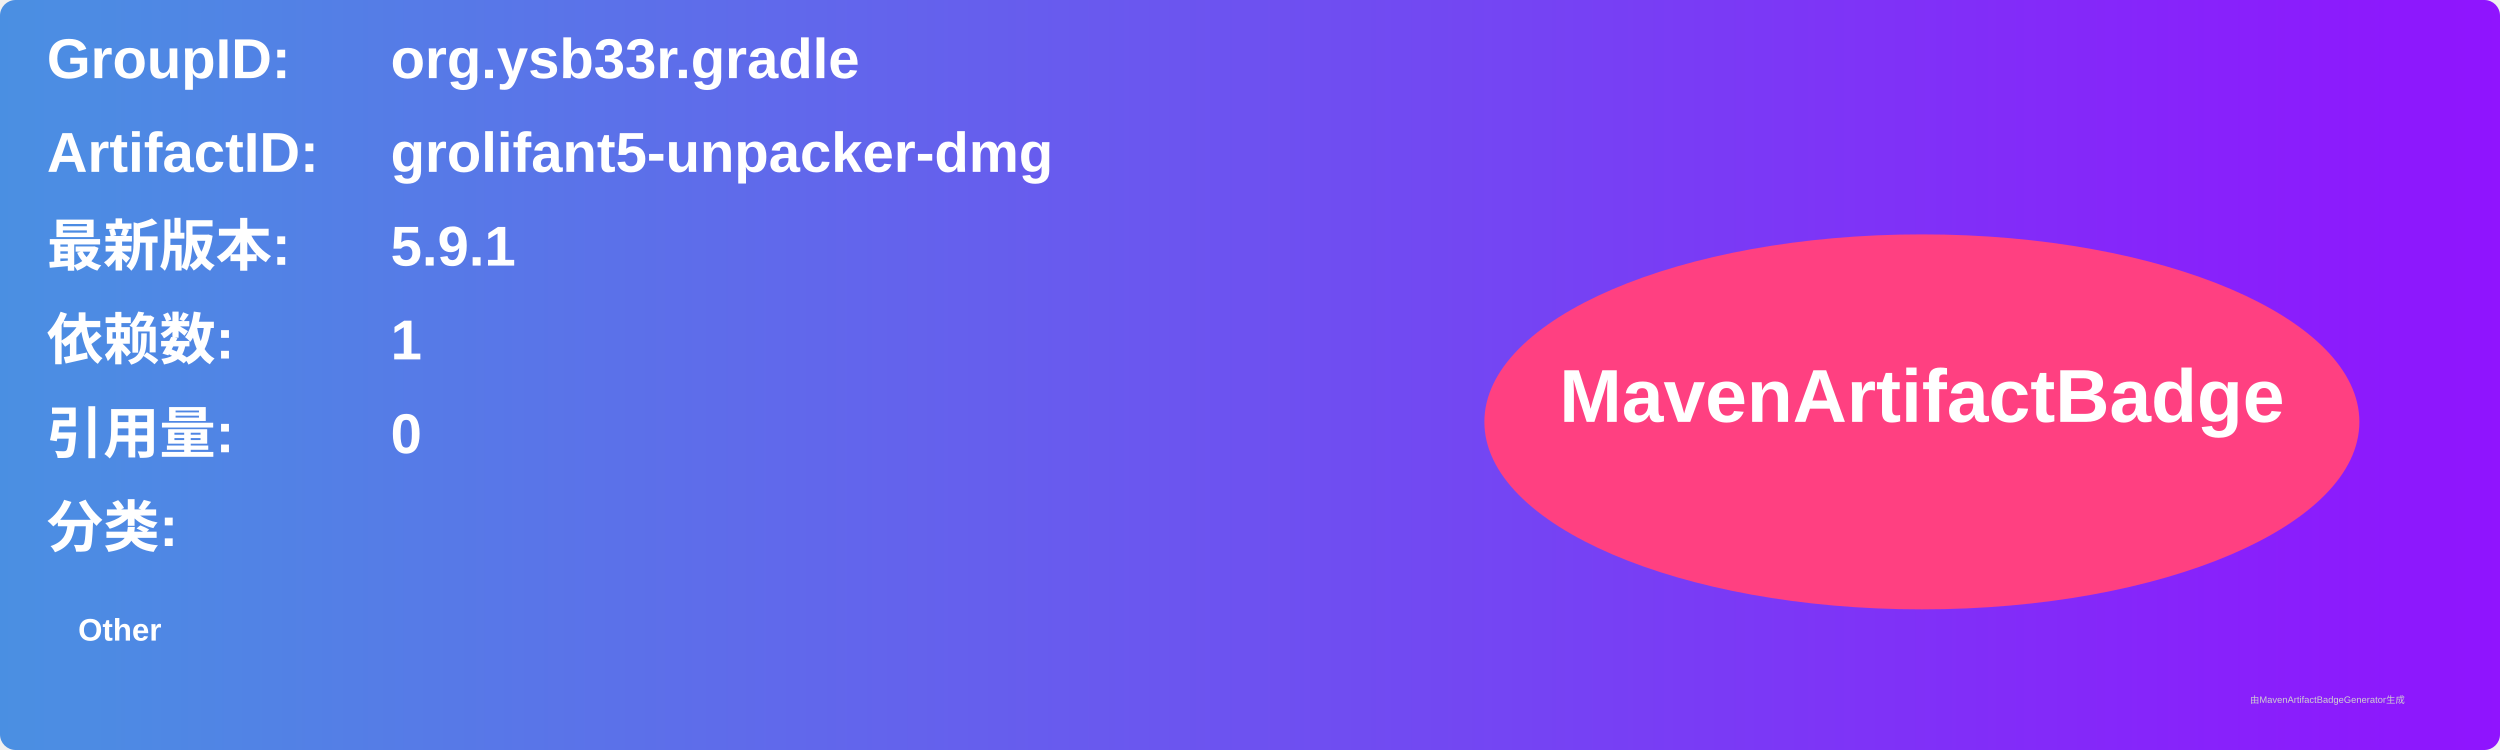
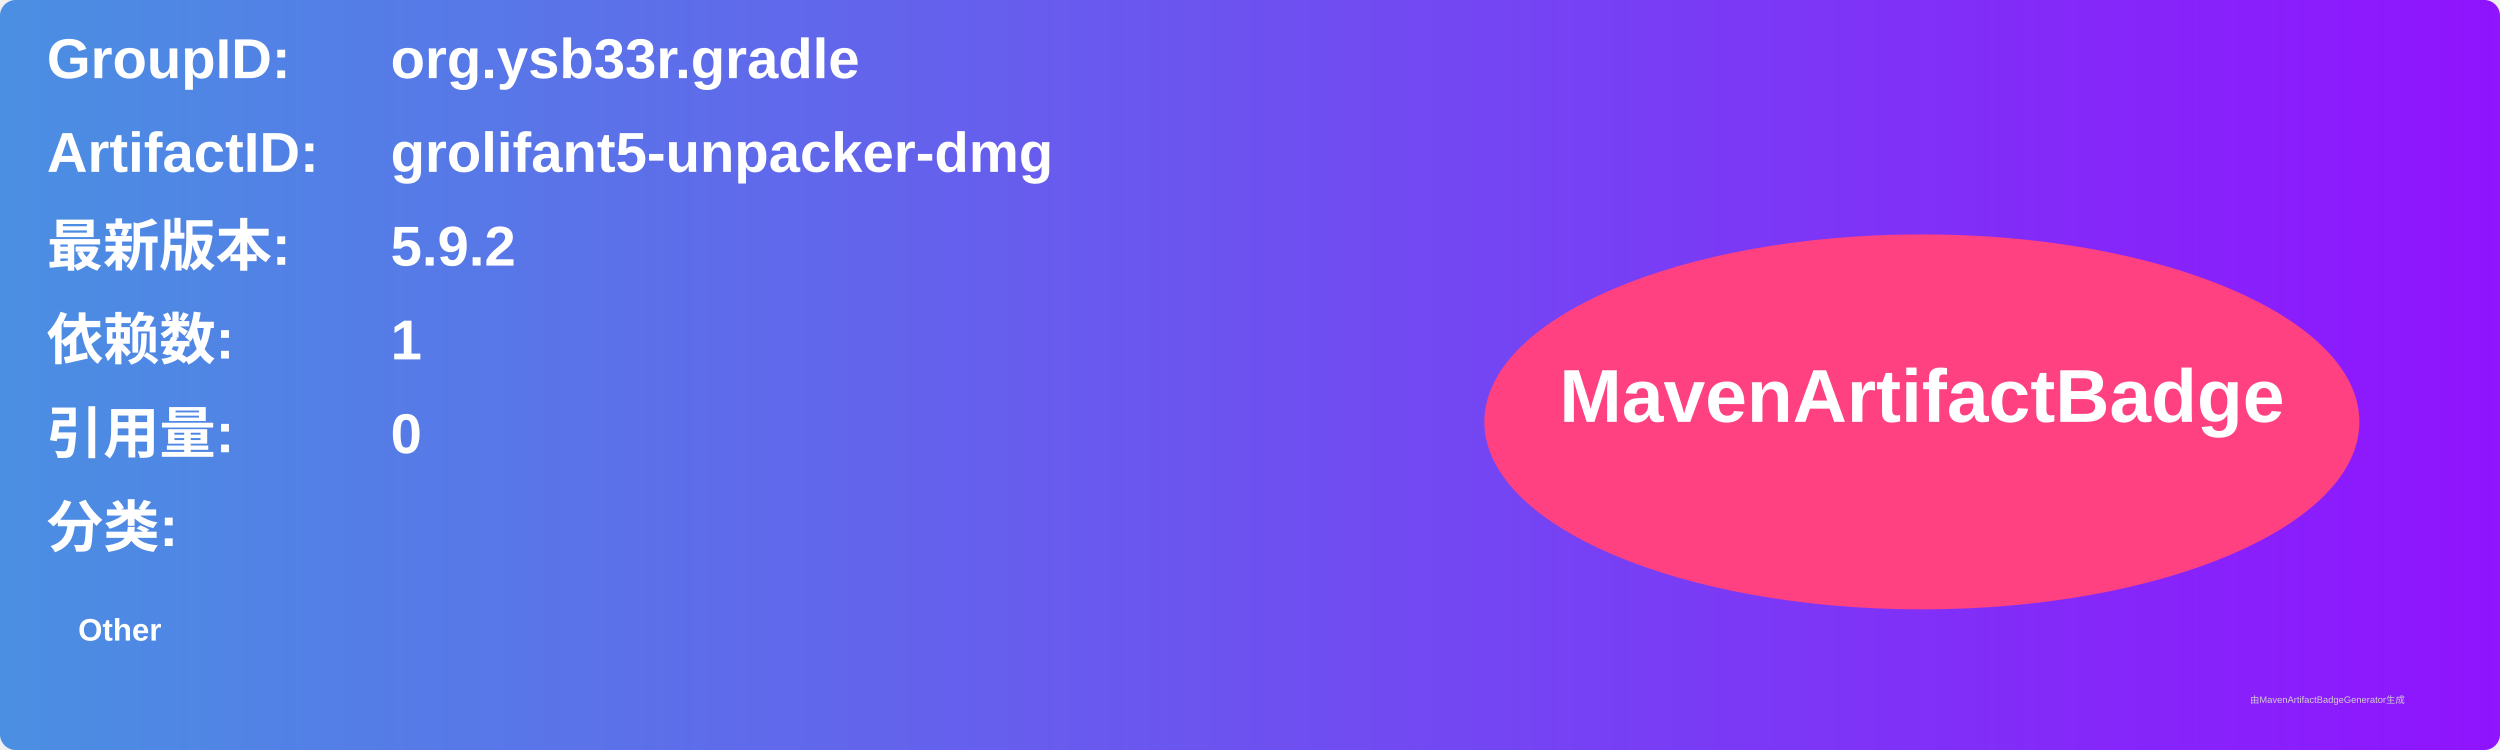
<svg xmlns="http://www.w3.org/2000/svg" width="800" height="240" viewBox="0 0 800 240">
  <linearGradient id="grad" x1="0%" y1="0%" x2="100%" y2="0%">
    <stop offset="0%" stop-color="#4a90e2" />
    <stop offset="100%" stop-color="#9013fe" />
  </linearGradient>
  <rect width="100%" height="100%" rx="5" ry="5" fill="url(#grad)" />
  <g transform="translate(15, 15)">
    <text x="0" y="10" font-family="Arial" font-size="18" fill="white" font-weight="bold" width="260">GroupID:</text>
    <text x="110" y="10" font-family="Arial" font-size="18" fill="white" font-weight="bold" width="460">org.ysb33r.gradle</text>
    <text x="0" y="40" font-family="Arial" font-size="18" fill="white" font-weight="bold" width="260">ArtifactID:</text>
    <text x="110" y="40" font-family="Arial" font-size="18" fill="white" font-weight="bold" width="460">grolifant5-unpacker-dmg</text>
    <text x="0" y="70" font-family="Arial" font-size="18" fill="white" font-weight="bold">最新版本:</text>
    <text x="110" y="70" font-family="Arial" font-size="18" fill="white" font-weight="bold">
-       <tspan font-weight="bold">5.9.1</tspan>
+       <tspan font-weight="bold">5.9.2</tspan>
    </text>
    <text x="0" y="100" font-family="Arial" font-size="18" fill="white" font-weight="bold">依赖数: </text>
    <text x="110" y="100" font-family="Arial" font-size="18" fill="white">
      <tspan font-weight="bold">1</tspan>
    </text>
    <text x="0" y="130" font-family="Arial" font-size="18" fill="white" font-weight="bold">引用量: </text>
    <text x="110" y="130" font-family="Arial" font-size="18" fill="white">
      <tspan font-weight="bold">0</tspan>
    </text>
    <text x="0" y="160" font-family="Arial" font-size="18" fill="white" font-weight="bold">分类:</text>
    <text x="10" y="190" font-family="Arial" font-size="10" fill="white">
      <tspan font-weight="bold">Other</tspan>
    </text>
    <ellipse cx="600" cy="120" rx="140" ry="60" fill="#ff4081" />
    <text x="600" y="120" text-anchor="middle" font-family="Arial" font-size="24" fill="white" font-weight="bold">MavenArtifactBadge</text>
  </g>
  <text x="720" y="225" font-family="Arial" font-size="3" fill="#d0d0d0">由MavenArtifactBadgeGenerator生成</text>
</svg>
